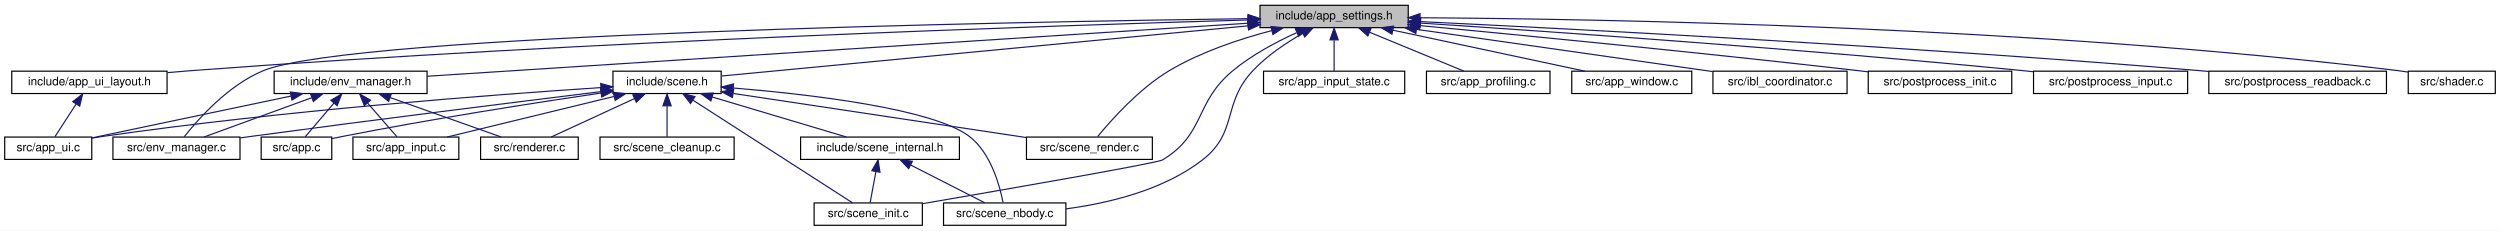
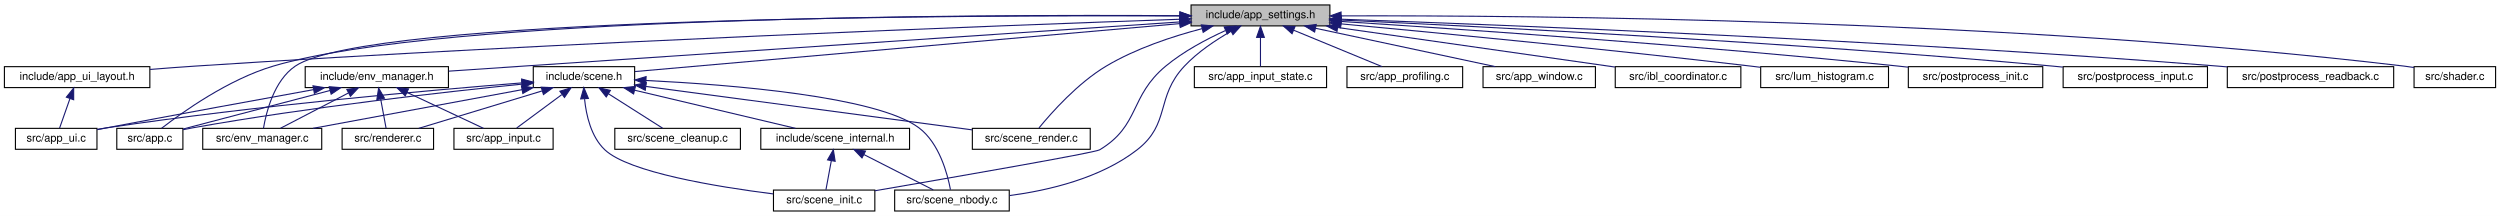
- <svg xmlns="http://www.w3.org/2000/svg" xmlns:xlink="http://www.w3.org/1999/xlink" width="2125pt" height="196pt" viewBox="0.00 0.00 2125.00 196.00">
+ <svg xmlns="http://www.w3.org/2000/svg" xmlns:xlink="http://www.w3.org/1999/xlink" width="2269pt" height="196pt" viewBox="0.00 0.00 2269.00 196.00">
  <g id="graph0" class="graph" transform="scale(1 1) rotate(0) translate(4 192)">
-     <polygon fill="white" stroke="transparent" points="-4,4 -4,-192 2121,-192 2121,4 -4,4" />
+     <polygon fill="white" stroke="transparent" points="-4,4 -4,-192 2265,-192 2265,4 -4,4" />
    <g id="node1" class="node">
      <g id="a_node1">
        <a xlink:title="Global application constants, configuration macros, and default values.">
-           <polygon fill="#bfbfbf" stroke="black" points="1067,-168.5 1067,-187.5 1193,-187.5 1193,-168.5 1067,-168.5" />
-           <text text-anchor="middle" x="1130" y="-175.5" font-family="Helvetica,sans-Serif" font-size="10.00">include/app_settings.h</text>
+           <polygon fill="#bfbfbf" stroke="black" points="1077,-168.5 1077,-187.5 1203,-187.5 1203,-168.5 1077,-168.5" />
+           <text text-anchor="middle" x="1140" y="-175.5" font-family="Helvetica,sans-Serif" font-size="10.00">include/app_settings.h</text>
        </a>
      </g>
    </g>
    <g id="node2" class="node">
      <g id="a_node2">
        <a xlink:href="app__ui__layout_8h.html" target="_top" xlink:title="Private UI layout constants, keyboard and gamepad layout data.">
-           <polygon fill="white" stroke="black" points="6,-112.5 6,-131.5 138,-131.5 138,-112.5 6,-112.5" />
-           <text text-anchor="middle" x="72" y="-119.5" font-family="Helvetica,sans-Serif" font-size="10.00">include/app_ui_layout.h</text>
+           <polygon fill="white" stroke="black" points="0,-112.5 0,-131.5 132,-131.5 132,-112.5 0,-112.5" />
+           <text text-anchor="middle" x="66" y="-119.5" font-family="Helvetica,sans-Serif" font-size="10.00">include/app_ui_layout.h</text>
        </a>
      </g>
    </g>
    <g id="edge1" class="edge">
-       <path fill="none" stroke="midnightblue" d="M1056.54,-175.02C894.4,-170.34 493.69,-157.05 159,-132 152.34,-131.5 145.39,-130.91 138.47,-130.27" />
-       <polygon fill="midnightblue" stroke="midnightblue" points="1056.78,-178.53 1066.88,-175.32 1056.98,-171.53 1056.78,-178.53" />
+       <path fill="none" stroke="midnightblue" d="M1066.58,-174.52C904.98,-168.86 506.33,-153.77 173,-132 159.79,-131.14 145.68,-130.06 132.18,-128.96" />
+       <polygon fill="midnightblue" stroke="midnightblue" points="1066.76,-178.03 1076.88,-174.88 1067.01,-171.03 1066.76,-178.03" />
    </g>
    <g id="node4" class="node">
      <g id="a_node4">
        <a xlink:href="env__manager_8h.html" target="_top" xlink:title="Environment and IBL management module.">
-           <polygon fill="white" stroke="black" points="229,-112.5 229,-131.5 359,-131.5 359,-112.5 229,-112.5" />
-           <text text-anchor="middle" x="294" y="-119.5" font-family="Helvetica,sans-Serif" font-size="10.00">include/env_manager.h</text>
+           <polygon fill="white" stroke="black" points="273,-112.5 273,-131.5 403,-131.5 403,-112.5 273,-112.5" />
+           <text text-anchor="middle" x="338" y="-119.5" font-family="Helvetica,sans-Serif" font-size="10.00">include/env_manager.h</text>
        </a>
      </g>
    </g>
    <g id="edge3" class="edge">
-       <path fill="none" stroke="midnightblue" d="M1056.53,-172.25C895.28,-161.84 512.58,-137.12 359.22,-127.21" />
-       <polygon fill="midnightblue" stroke="midnightblue" points="1056.62,-175.77 1066.82,-172.92 1057.07,-168.78 1056.62,-175.77" />
+       <path fill="none" stroke="midnightblue" d="M1066.76,-172.08C943.69,-163.82 687.62,-146.61 471,-132 448.95,-130.51 424.84,-128.88 403.28,-127.42" />
+       <polygon fill="midnightblue" stroke="midnightblue" points="1066.61,-175.58 1076.82,-172.76 1067.07,-168.6 1066.61,-175.58" />
+     </g>
+     <g id="node5" class="node">
+       <g id="a_node5">
+         <a xlink:href="app_8c.html" target="_top" xlink:title=" ">
+           <polygon fill="white" stroke="black" points="102,-56.5 102,-75.5 162,-75.5 162,-56.5 102,-56.5" />
+           <text text-anchor="middle" x="132" y="-63.5" font-family="Helvetica,sans-Serif" font-size="10.00">src/app.c</text>
+         </a>
+       </g>
+     </g>
+     <g id="edge22" class="edge">
+       <path fill="none" stroke="midnightblue" d="M1066.71,-177.75C881.28,-178.93 397.34,-177.43 244,-132 203.26,-119.93 161.63,-90.25 142.63,-75.55" />
+       <polygon fill="midnightblue" stroke="midnightblue" points="1066.93,-181.25 1076.9,-177.68 1066.88,-174.25 1066.93,-181.25" />
    </g>
    <g id="node7" class="node">
      <g id="a_node7">
        <a xlink:href="env__manager_8c.html" target="_top" xlink:title=" ">
-           <polygon fill="white" stroke="black" points="92,-56.5 92,-75.5 200,-75.5 200,-56.5 92,-56.5" />
-           <text text-anchor="middle" x="146" y="-63.5" font-family="Helvetica,sans-Serif" font-size="10.00">src/env_manager.c</text>
-         </a>
-       </g>
-     </g>
-     <g id="edge25" class="edge">
-       <path fill="none" stroke="midnightblue" d="M1056.61,-176.14C853.96,-173.38 296.55,-163.03 220,-132 190.21,-119.92 164.26,-90.53 152.58,-75.77" />
-       <polygon fill="midnightblue" stroke="midnightblue" points="1056.8,-179.64 1066.85,-176.28 1056.9,-172.64 1056.8,-179.64" />
+           <polygon fill="white" stroke="black" points="180,-56.5 180,-75.5 288,-75.5 288,-56.5 180,-56.5" />
+           <text text-anchor="middle" x="234" y="-63.5" font-family="Helvetica,sans-Serif" font-size="10.00">src/env_manager.c</text>
+         </a>
+       </g>
+     </g>
+     <g id="edge26" class="edge">
+       <path fill="none" stroke="midnightblue" d="M1066.8,-177.52C868.2,-178.35 329.67,-176.43 264,-132 244.65,-118.91 237.54,-89.99 235.13,-75.55" />
+       <polygon fill="midnightblue" stroke="midnightblue" points="1066.87,-181.02 1076.85,-177.48 1066.83,-174.02 1066.87,-181.02" />
    </g>
    <g id="node9" class="node">
      <g id="a_node9">
        <a xlink:href="scene_8h.html" target="_top" xlink:title=" ">
-           <polygon fill="white" stroke="black" points="517,-112.5 517,-131.5 609,-131.5 609,-112.5 517,-112.5" />
-           <text text-anchor="middle" x="563" y="-119.5" font-family="Helvetica,sans-Serif" font-size="10.00">include/scene.h</text>
+           <polygon fill="white" stroke="black" points="480,-112.5 480,-131.5 572,-131.5 572,-112.5 480,-112.5" />
+           <text text-anchor="middle" x="526" y="-119.5" font-family="Helvetica,sans-Serif" font-size="10.00">include/scene.h</text>
        </a>
      </g>
    </g>
    <g id="edge9" class="edge">
-       <path fill="none" stroke="midnightblue" d="M1056.81,-170.03C938.3,-158.74 707.77,-136.79 609.35,-127.41" />
-       <polygon fill="midnightblue" stroke="midnightblue" points="1056.59,-173.52 1066.88,-170.99 1057.26,-166.56 1056.59,-173.52" />
+       <path fill="none" stroke="midnightblue" d="M1066.8,-170.56C938.87,-159.31 678.2,-136.39 572.29,-127.07" />
+       <polygon fill="midnightblue" stroke="midnightblue" points="1066.62,-174.06 1076.89,-171.45 1067.24,-167.09 1066.62,-174.06" />
    </g>
    <g id="node11" class="node">
      <g id="a_node11">
        <a xlink:href="scene__init_8c.html" target="_top" xlink:title=" ">
-           <polygon fill="white" stroke="black" points="688,-0.5 688,-19.5 780,-19.5 780,-0.5 688,-0.5" />
-           <text text-anchor="middle" x="734" y="-7.5" font-family="Helvetica,sans-Serif" font-size="10.00">src/scene_init.c</text>
-         </a>
-       </g>
-     </g>
-     <g id="edge30" class="edge">
-       <path fill="none" stroke="midnightblue" d="M1098.04,-164.19C1080.95,-156.41 1060.16,-145.4 1044,-132 1010.87,-104.53 1020.91,-78.14 984,-56 979.63,-53.38 851.02,-31.04 780.01,-18.86" />
-       <polygon fill="midnightblue" stroke="midnightblue" points="1097.05,-167.58 1107.62,-168.39 1099.86,-161.16 1097.05,-167.58" />
+           <polygon fill="white" stroke="black" points="698,-0.5 698,-19.5 790,-19.5 790,-0.5 698,-0.5" />
+           <text text-anchor="middle" x="744" y="-7.5" font-family="Helvetica,sans-Serif" font-size="10.00">src/scene_init.c</text>
+         </a>
+       </g>
+     </g>
+     <g id="edge32" class="edge">
+       <path fill="none" stroke="midnightblue" d="M1108.04,-164.19C1090.95,-156.41 1070.16,-145.4 1054,-132 1020.87,-104.53 1030.91,-78.14 994,-56 989.63,-53.38 861.02,-31.04 790.01,-18.86" />
+       <polygon fill="midnightblue" stroke="midnightblue" points="1107.05,-167.58 1117.62,-168.39 1109.86,-161.16 1107.05,-167.58" />
    </g>
    <g id="node12" class="node">
      <g id="a_node12">
        <a xlink:href="scene__nbody_8c.html" target="_top" xlink:title=" ">
-           <polygon fill="white" stroke="black" points="798,-0.5 798,-19.5 902,-19.5 902,-0.5 798,-0.5" />
-           <text text-anchor="middle" x="850" y="-7.5" font-family="Helvetica,sans-Serif" font-size="10.00">src/scene_nbody.c</text>
-         </a>
-       </g>
-     </g>
-     <g id="edge31" class="edge">
-       <path fill="none" stroke="midnightblue" d="M1103.12,-163.51C1089.36,-155.66 1073.01,-144.79 1061,-132 1034.44,-103.71 1048.69,-79.76 1018,-56 984.69,-30.21 937.8,-19.17 902.02,-14.46" />
-       <polygon fill="midnightblue" stroke="midnightblue" points="1101.71,-166.72 1112.16,-168.44 1105.06,-160.58 1101.71,-166.72" />
+           <polygon fill="white" stroke="black" points="808,-0.5 808,-19.5 912,-19.5 912,-0.5 808,-0.5" />
+           <text text-anchor="middle" x="860" y="-7.5" font-family="Helvetica,sans-Serif" font-size="10.00">src/scene_nbody.c</text>
+         </a>
+       </g>
+     </g>
+     <g id="edge33" class="edge">
+       <path fill="none" stroke="midnightblue" d="M1113.12,-163.51C1099.36,-155.66 1083.01,-144.79 1071,-132 1044.44,-103.71 1058.69,-79.76 1028,-56 994.69,-30.21 947.8,-19.17 912.02,-14.46" />
+       <polygon fill="midnightblue" stroke="midnightblue" points="1111.71,-166.72 1122.16,-168.44 1115.06,-160.58 1111.71,-166.72" />
    </g>
    <g id="node14" class="node">
      <g id="a_node14">
        <a xlink:href="scene__render_8c.html" target="_top" xlink:title=" ">
-           <polygon fill="white" stroke="black" points="868.5,-56.5 868.5,-75.5 975.5,-75.5 975.5,-56.5 868.5,-56.5" />
-           <text text-anchor="middle" x="922" y="-63.5" font-family="Helvetica,sans-Serif" font-size="10.00">src/scene_render.c</text>
-         </a>
-       </g>
-     </g>
-     <g id="edge32" class="edge">
-       <path fill="none" stroke="midnightblue" d="M1077.09,-166.02C1049.82,-158.9 1016.77,-147.93 990,-132 964.18,-116.63 940.35,-89.78 928.98,-75.89" />
-       <polygon fill="midnightblue" stroke="midnightblue" points="1076.3,-169.43 1086.85,-168.47 1078.01,-162.64 1076.3,-169.43" />
+           <polygon fill="white" stroke="black" points="878.5,-56.5 878.5,-75.5 985.5,-75.5 985.5,-56.5 878.5,-56.5" />
+           <text text-anchor="middle" x="932" y="-63.5" font-family="Helvetica,sans-Serif" font-size="10.00">src/scene_render.c</text>
+         </a>
+       </g>
+     </g>
+     <g id="edge34" class="edge">
+       <path fill="none" stroke="midnightblue" d="M1087.09,-166.02C1059.82,-158.9 1026.77,-147.93 1000,-132 974.18,-116.63 950.35,-89.78 938.98,-75.89" />
+       <polygon fill="midnightblue" stroke="midnightblue" points="1086.3,-169.43 1096.85,-168.47 1088.01,-162.64 1086.3,-169.43" />
    </g>
    <g id="node15" class="node">
      <g id="a_node15">
        <a xlink:href="app__input__state_8c.html" target="_top" xlink:title=" ">
-           <polygon fill="white" stroke="black" points="1070,-112.5 1070,-131.5 1190,-131.5 1190,-112.5 1070,-112.5" />
-           <text text-anchor="middle" x="1130" y="-119.5" font-family="Helvetica,sans-Serif" font-size="10.00">src/app_input_state.c</text>
-         </a>
-       </g>
-     </g>
-     <g id="edge22" class="edge">
-       <path fill="none" stroke="midnightblue" d="M1130,-157.8C1130,-148.91 1130,-138.78 1130,-131.75" />
-       <polygon fill="midnightblue" stroke="midnightblue" points="1126.5,-158.08 1130,-168.08 1133.5,-158.08 1126.5,-158.08" />
+           <polygon fill="white" stroke="black" points="1080,-112.5 1080,-131.5 1200,-131.5 1200,-112.5 1080,-112.5" />
+           <text text-anchor="middle" x="1140" y="-119.5" font-family="Helvetica,sans-Serif" font-size="10.00">src/app_input_state.c</text>
+         </a>
+       </g>
+     </g>
+     <g id="edge23" class="edge">
+       <path fill="none" stroke="midnightblue" d="M1140,-157.8C1140,-148.91 1140,-138.78 1140,-131.75" />
+       <polygon fill="midnightblue" stroke="midnightblue" points="1136.5,-158.08 1140,-168.08 1143.5,-158.08 1136.5,-158.08" />
    </g>
    <g id="node16" class="node">
      <g id="a_node16">
        <a xlink:href="app__profiling_8c.html" target="_top" xlink:title=" ">
-           <polygon fill="white" stroke="black" points="1208.5,-112.5 1208.5,-131.5 1313.5,-131.5 1313.5,-112.5 1208.5,-112.5" />
-           <text text-anchor="middle" x="1261" y="-119.5" font-family="Helvetica,sans-Serif" font-size="10.00">src/app_profiling.c</text>
-         </a>
-       </g>
-     </g>
-     <g id="edge23" class="edge">
-       <path fill="none" stroke="midnightblue" d="M1160.32,-164.5C1184.88,-154.38 1218.82,-140.39 1240.34,-131.52" />
-       <polygon fill="midnightblue" stroke="midnightblue" points="1158.67,-161.4 1150.76,-168.44 1161.34,-167.87 1158.67,-161.4" />
+           <polygon fill="white" stroke="black" points="1218.5,-112.5 1218.5,-131.5 1323.5,-131.5 1323.5,-112.5 1218.5,-112.5" />
+           <text text-anchor="middle" x="1271" y="-119.5" font-family="Helvetica,sans-Serif" font-size="10.00">src/app_profiling.c</text>
+         </a>
+       </g>
+     </g>
+     <g id="edge24" class="edge">
+       <path fill="none" stroke="midnightblue" d="M1170.32,-164.5C1194.88,-154.38 1228.82,-140.39 1250.34,-131.52" />
+       <polygon fill="midnightblue" stroke="midnightblue" points="1168.67,-161.4 1160.76,-168.44 1171.34,-167.87 1168.67,-161.4" />
    </g>
    <g id="node17" class="node">
      <g id="a_node17">
        <a xlink:href="app__window_8c.html" target="_top" xlink:title=" ">
-           <polygon fill="white" stroke="black" points="1332,-112.5 1332,-131.5 1434,-131.5 1434,-112.5 1332,-112.5" />
-           <text text-anchor="middle" x="1383" y="-119.5" font-family="Helvetica,sans-Serif" font-size="10.00">src/app_window.c</text>
-         </a>
-       </g>
-     </g>
-     <g id="edge24" class="edge">
-       <path fill="none" stroke="midnightblue" d="M1179.92,-166.35C1227.73,-156.14 1298.95,-140.94 1343.1,-131.52" />
-       <polygon fill="midnightblue" stroke="midnightblue" points="1179.14,-162.93 1170.09,-168.44 1180.6,-169.78 1179.14,-162.93" />
+           <polygon fill="white" stroke="black" points="1342,-112.5 1342,-131.5 1444,-131.5 1444,-112.5 1342,-112.5" />
+           <text text-anchor="middle" x="1393" y="-119.5" font-family="Helvetica,sans-Serif" font-size="10.00">src/app_window.c</text>
+         </a>
+       </g>
+     </g>
+     <g id="edge25" class="edge">
+       <path fill="none" stroke="midnightblue" d="M1189.92,-166.35C1237.73,-156.14 1308.95,-140.94 1353.1,-131.52" />
+       <polygon fill="midnightblue" stroke="midnightblue" points="1189.14,-162.93 1180.09,-168.44 1190.6,-169.78 1189.14,-162.93" />
    </g>
    <g id="node18" class="node">
      <g id="a_node18">
        <a xlink:href="ibl__coordinator_8c.html" target="_top" xlink:title="Implementation of the IBL generation state machine.">
-           <polygon fill="white" stroke="black" points="1452,-112.5 1452,-131.5 1566,-131.5 1566,-112.5 1452,-112.5" />
-           <text text-anchor="middle" x="1509" y="-119.5" font-family="Helvetica,sans-Serif" font-size="10.00">src/ibl_coordinator.c</text>
-         </a>
-       </g>
-     </g>
-     <g id="edge26" class="edge">
-       <path fill="none" stroke="midnightblue" d="M1200.01,-167.03C1272.48,-156.7 1384.32,-140.76 1451.71,-131.16" />
-       <polygon fill="midnightblue" stroke="midnightblue" points="1199.46,-163.57 1190.05,-168.44 1200.45,-170.5 1199.46,-163.57" />
+           <polygon fill="white" stroke="black" points="1462,-112.5 1462,-131.5 1576,-131.5 1576,-112.5 1462,-112.5" />
+           <text text-anchor="middle" x="1519" y="-119.5" font-family="Helvetica,sans-Serif" font-size="10.00">src/ibl_coordinator.c</text>
+         </a>
+       </g>
+     </g>
+     <g id="edge27" class="edge">
+       <path fill="none" stroke="midnightblue" d="M1210.01,-167.03C1282.48,-156.7 1394.32,-140.76 1461.71,-131.16" />
+       <polygon fill="midnightblue" stroke="midnightblue" points="1209.46,-163.57 1200.05,-168.44 1210.45,-170.5 1209.46,-163.57" />
    </g>
    <g id="node19" class="node">
      <g id="a_node19">
-         <a xlink:href="postprocess__init_8c.html" target="_top" xlink:title=" ">
-           <polygon fill="white" stroke="black" points="1584,-112.5 1584,-131.5 1706,-131.5 1706,-112.5 1584,-112.5" />
-           <text text-anchor="middle" x="1645" y="-119.5" font-family="Helvetica,sans-Serif" font-size="10.00">src/postprocess_init.c</text>
-         </a>
-       </g>
-     </g>
-     <g id="edge27" class="edge">
-       <path fill="none" stroke="midnightblue" d="M1203.24,-170.21C1291.49,-161.88 1444.21,-147.02 1575,-132 1577.92,-131.66 1580.91,-131.31 1583.93,-130.95" />
-       <polygon fill="midnightblue" stroke="midnightblue" points="1202.69,-166.74 1193.07,-171.17 1203.35,-173.71 1202.69,-166.74" />
+         <a xlink:href="lum__histogram_8c.html" target="_top" xlink:title=" ">
+           <polygon fill="white" stroke="black" points="1594,-112.5 1594,-131.5 1710,-131.5 1710,-112.5 1594,-112.5" />
+           <text text-anchor="middle" x="1652" y="-119.5" font-family="Helvetica,sans-Serif" font-size="10.00">src/lum_histogram.c</text>
+         </a>
+       </g>
+     </g>
+     <g id="edge28" class="edge">
+       <path fill="none" stroke="midnightblue" d="M1213.25,-170.33C1301.51,-162.13 1454.26,-147.39 1585,-132 1587.91,-131.66 1590.9,-131.3 1593.91,-130.92" />
+       <polygon fill="midnightblue" stroke="midnightblue" points="1212.71,-166.87 1203.08,-171.28 1213.36,-173.84 1212.71,-166.87" />
    </g>
    <g id="node20" class="node">
      <g id="a_node20">
-         <a xlink:href="postprocess__input_8c.html" target="_top" xlink:title=" ">
-           <polygon fill="white" stroke="black" points="1724.5,-112.5 1724.5,-131.5 1855.5,-131.5 1855.5,-112.5 1724.5,-112.5" />
-           <text text-anchor="middle" x="1790" y="-119.5" font-family="Helvetica,sans-Serif" font-size="10.00">src/postprocess_input.c</text>
-         </a>
-       </g>
-     </g>
-     <g id="edge28" class="edge">
-       <path fill="none" stroke="midnightblue" d="M1203.34,-172.37C1314.24,-165.13 1531.17,-150.09 1715,-132 1718,-131.7 1721.07,-131.39 1724.17,-131.06" />
-       <polygon fill="midnightblue" stroke="midnightblue" points="1203.02,-168.88 1193.27,-173.02 1203.48,-175.86 1203.02,-168.88" />
+         <a xlink:href="postprocess__init_8c.html" target="_top" xlink:title=" ">
+           <polygon fill="white" stroke="black" points="1728,-112.5 1728,-131.5 1850,-131.5 1850,-112.5 1728,-112.5" />
+           <text text-anchor="middle" x="1789" y="-119.5" font-family="Helvetica,sans-Serif" font-size="10.00">src/postprocess_init.c</text>
+         </a>
+       </g>
+     </g>
+     <g id="edge29" class="edge">
+       <path fill="none" stroke="midnightblue" d="M1213.05,-172.51C1322.97,-165.47 1537.37,-150.72 1719,-132 1721.93,-131.7 1724.92,-131.37 1727.94,-131.03" />
+       <polygon fill="midnightblue" stroke="midnightblue" points="1212.82,-169.01 1203.07,-173.14 1213.27,-176 1212.82,-169.01" />
    </g>
    <g id="node21" class="node">
      <g id="a_node21">
-         <a xlink:href="postprocess__readback_8c.html" target="_top" xlink:title=" ">
-           <polygon fill="white" stroke="black" points="1873.5,-112.5 1873.5,-131.5 2024.5,-131.5 2024.5,-112.5 1873.5,-112.5" />
-           <text text-anchor="middle" x="1949" y="-119.5" font-family="Helvetica,sans-Serif" font-size="10.00">src/postprocess_readback.c</text>
-         </a>
-       </g>
-     </g>
-     <g id="edge29" class="edge">
-       <path fill="none" stroke="midnightblue" d="M1203.51,-173.61C1335.92,-167.26 1623.2,-152.34 1865,-132 1867.78,-131.77 1870.6,-131.52 1873.46,-131.26" />
-       <polygon fill="midnightblue" stroke="midnightblue" points="1203.31,-170.12 1193.48,-174.09 1203.64,-177.11 1203.31,-170.12" />
+         <a xlink:href="postprocess__input_8c.html" target="_top" xlink:title=" ">
+           <polygon fill="white" stroke="black" points="1868.5,-112.5 1868.5,-131.5 1999.5,-131.5 1999.5,-112.5 1868.5,-112.5" />
+           <text text-anchor="middle" x="1934" y="-119.5" font-family="Helvetica,sans-Serif" font-size="10.00">src/postprocess_input.c</text>
+         </a>
+       </g>
+     </g>
+     <g id="edge30" class="edge">
+       <path fill="none" stroke="midnightblue" d="M1213.33,-173.79C1343.5,-167.79 1623.43,-153.49 1859,-132 1862,-131.73 1865.07,-131.43 1868.17,-131.11" />
+       <polygon fill="midnightblue" stroke="midnightblue" points="1212.92,-170.31 1203.09,-174.26 1213.24,-177.3 1212.92,-170.31" />
    </g>
    <g id="node22" class="node">
      <g id="a_node22">
+         <a xlink:href="postprocess__readback_8c.html" target="_top" xlink:title=" ">
+           <polygon fill="white" stroke="black" points="2017.5,-112.5 2017.5,-131.5 2168.5,-131.5 2168.5,-112.5 2017.5,-112.5" />
+           <text text-anchor="middle" x="2093" y="-119.5" font-family="Helvetica,sans-Serif" font-size="10.00">src/postprocess_readback.c</text>
+         </a>
+       </g>
+     </g>
+     <g id="edge31" class="edge">
+       <path fill="none" stroke="midnightblue" d="M1213.48,-174.56C1363.28,-169.28 1714.68,-155.37 2009,-132 2011.78,-131.78 2014.61,-131.54 2017.46,-131.29" />
+       <polygon fill="midnightblue" stroke="midnightblue" points="1212.92,-171.08 1203.05,-174.92 1213.17,-178.07 1212.92,-171.08" />
+     </g>
+     <g id="node23" class="node">
+       <g id="a_node23">
        <a xlink:href="shader_8c.html" target="_top" xlink:title=" ">
-           <polygon fill="white" stroke="black" points="2043,-112.5 2043,-131.5 2117,-131.5 2117,-112.5 2043,-112.5" />
-           <text text-anchor="middle" x="2080" y="-119.5" font-family="Helvetica,sans-Serif" font-size="10.00">src/shader.c</text>
-         </a>
-       </g>
-     </g>
-     <g id="edge33" class="edge">
-       <path fill="none" stroke="midnightblue" d="M1203.3,-176.91C1357.59,-175.93 1726.95,-169.48 2034,-132 2036.91,-131.65 2039.91,-131.21 2042.92,-130.73" />
-       <polygon fill="midnightblue" stroke="midnightblue" points="1202.99,-173.41 1193.01,-176.97 1203.03,-180.41 1202.99,-173.41" />
+           <polygon fill="white" stroke="black" points="2187,-112.5 2187,-131.5 2261,-131.5 2261,-112.5 2187,-112.5" />
+           <text text-anchor="middle" x="2224" y="-119.5" font-family="Helvetica,sans-Serif" font-size="10.00">src/shader.c</text>
+         </a>
+       </g>
+     </g>
+     <g id="edge35" class="edge">
+       <path fill="none" stroke="midnightblue" d="M1213.25,-177.58C1383.33,-178.12 1817.94,-174.78 2178,-132 2180.91,-131.65 2183.91,-131.23 2186.92,-130.75" />
+       <polygon fill="midnightblue" stroke="midnightblue" points="1213.17,-174.08 1203.16,-177.55 1213.14,-181.08 1213.17,-174.08" />
    </g>
    <g id="node3" class="node">
      <g id="a_node3">
        <a xlink:href="app__ui_8c.html" target="_top" xlink:title=" ">
-           <polygon fill="white" stroke="black" points="0,-56.5 0,-75.5 74,-75.5 74,-56.5 0,-56.5" />
-           <text text-anchor="middle" x="37" y="-63.5" font-family="Helvetica,sans-Serif" font-size="10.00">src/app_ui.c</text>
+           <polygon fill="white" stroke="black" points="10,-56.5 10,-75.5 84,-75.5 84,-56.5 10,-56.5" />
+           <text text-anchor="middle" x="47" y="-63.5" font-family="Helvetica,sans-Serif" font-size="10.00">src/app_ui.c</text>
        </a>
      </g>
    </g>
    <g id="edge2" class="edge">
-       <path fill="none" stroke="midnightblue" d="M60.7,-103.57C54.68,-94.27 47.53,-83.25 42.67,-75.75" />
-       <polygon fill="midnightblue" stroke="midnightblue" points="57.84,-105.6 66.22,-112.08 63.72,-101.79 57.84,-105.6" />
+       <path fill="none" stroke="midnightblue" d="M59.45,-102.4C56.28,-93.36 52.61,-82.94 50.08,-75.75" />
+       <polygon fill="midnightblue" stroke="midnightblue" points="56.24,-103.81 62.86,-112.08 62.85,-101.49 56.24,-103.81" />
    </g>
    <g id="edge6" class="edge">
-       <path fill="none" stroke="midnightblue" d="M243.36,-110.36C193.57,-99.9 118.74,-84.17 74.19,-74.82" />
-       <polygon fill="midnightblue" stroke="midnightblue" points="242.77,-113.81 253.28,-112.44 244.21,-106.96 242.77,-113.81" />
-     </g>
-     <g id="node5" class="node">
-       <g id="a_node5">
-         <a xlink:href="app_8c.html" target="_top" xlink:title=" ">
-           <polygon fill="white" stroke="black" points="218,-56.5 218,-75.5 278,-75.5 278,-56.5 218,-56.5" />
-           <text text-anchor="middle" x="248" y="-63.5" font-family="Helvetica,sans-Serif" font-size="10.00">src/app.c</text>
-         </a>
-       </g>
+       <path fill="none" stroke="midnightblue" d="M280.63,-110.66C230.96,-101.65 157.2,-88.18 93,-76 90.12,-75.45 87.14,-74.88 84.15,-74.31" />
+       <polygon fill="midnightblue" stroke="midnightblue" points="280.08,-114.11 290.54,-112.45 281.33,-107.23 280.08,-114.11" />
    </g>
    <g id="edge4" class="edge">
-       <path fill="none" stroke="midnightblue" d="M279.89,-104.43C271.82,-94.97 262.04,-83.48 255.45,-75.75" />
-       <polygon fill="midnightblue" stroke="midnightblue" points="277.25,-106.74 286.4,-112.08 282.58,-102.2 277.25,-106.74" />
+       <path fill="none" stroke="midnightblue" d="M295.68,-109.91C255.9,-99.48 197.37,-84.14 162.14,-74.9" />
+       <polygon fill="midnightblue" stroke="midnightblue" points="294.8,-113.29 305.36,-112.44 296.57,-106.52 294.8,-113.29" />
    </g>
    <g id="node6" class="node">
      <g id="a_node6">
        <a xlink:href="app__input_8c.html" target="_top" xlink:title=" ">
-           <polygon fill="white" stroke="black" points="296,-56.5 296,-75.5 386,-75.5 386,-56.5 296,-56.5" />
-           <text text-anchor="middle" x="341" y="-63.5" font-family="Helvetica,sans-Serif" font-size="10.00">src/app_input.c</text>
+           <polygon fill="white" stroke="black" points="408,-56.5 408,-75.5 498,-75.5 498,-56.5 408,-56.5" />
+           <text text-anchor="middle" x="453" y="-63.5" font-family="Helvetica,sans-Serif" font-size="10.00">src/app_input.c</text>
        </a>
      </g>
    </g>
    <g id="edge5" class="edge">
-       <path fill="none" stroke="midnightblue" d="M308.42,-104.43C316.66,-94.97 326.65,-83.48 333.38,-75.75" />
-       <polygon fill="midnightblue" stroke="midnightblue" points="305.69,-102.24 301.76,-112.08 310.97,-106.84 305.69,-102.24" />
+       <path fill="none" stroke="midnightblue" d="M365.48,-108.1C386.97,-98.01 416.22,-84.27 434.86,-75.52" />
+       <polygon fill="midnightblue" stroke="midnightblue" points="363.79,-105.02 356.22,-112.44 366.76,-111.36 363.79,-105.02" />
    </g>
    <g id="edge7" class="edge">
-       <path fill="none" stroke="midnightblue" d="M260.85,-108.91C233.03,-98.75 193.98,-84.51 169.34,-75.52" />
-       <polygon fill="midnightblue" stroke="midnightblue" points="259.96,-112.3 270.55,-112.44 262.35,-105.73 259.96,-112.3" />
+       <path fill="none" stroke="midnightblue" d="M312.17,-107.59C292.94,-97.61 267.26,-84.27 250.67,-75.65" />
+       <polygon fill="midnightblue" stroke="midnightblue" points="310.8,-110.82 321.29,-112.32 314.03,-104.61 310.8,-110.82" />
    </g>
    <g id="node8" class="node">
      <g id="a_node8">
        <a xlink:href="renderer_8c.html" target="_top" xlink:title=" ">
-           <polygon fill="white" stroke="black" points="404.5,-56.5 404.5,-75.5 487.5,-75.5 487.5,-56.5 404.5,-56.5" />
-           <text text-anchor="middle" x="446" y="-63.5" font-family="Helvetica,sans-Serif" font-size="10.00">src/renderer.c</text>
+           <polygon fill="white" stroke="black" points="306.5,-56.5 306.5,-75.5 389.5,-75.5 389.5,-56.5 306.5,-56.5" />
+           <text text-anchor="middle" x="348" y="-63.5" font-family="Helvetica,sans-Serif" font-size="10.00">src/renderer.c</text>
        </a>
      </g>
    </g>
    <g id="edge8" class="edge">
-       <path fill="none" stroke="midnightblue" d="M327.67,-109.04C356.27,-98.88 396.61,-84.55 422.03,-75.52" />
-       <polygon fill="midnightblue" stroke="midnightblue" points="326.34,-105.8 318.08,-112.44 328.68,-112.39 326.34,-105.8" />
+       <path fill="none" stroke="midnightblue" d="M341.5,-102.1C343.16,-93.14 345.06,-82.86 346.38,-75.75" />
+       <polygon fill="midnightblue" stroke="midnightblue" points="338.03,-101.61 339.65,-112.08 344.91,-102.89 338.03,-101.61" />
    </g>
    <g id="edge15" class="edge">
-       <path fill="none" stroke="midnightblue" d="M506.57,-117.54C416.64,-111.62 235.4,-98 83,-76 80.1,-75.58 77.11,-75.1 74.1,-74.59" />
-       <polygon fill="midnightblue" stroke="midnightblue" points="506.61,-121.05 516.82,-118.21 507.07,-114.07 506.61,-121.05" />
+       <path fill="none" stroke="midnightblue" d="M469.48,-116.75C386.62,-110.16 227.4,-96.09 93,-76 90.1,-75.57 87.11,-75.08 84.11,-74.56" />
+       <polygon fill="midnightblue" stroke="midnightblue" points="469.44,-120.26 479.69,-117.56 470,-113.28 469.44,-120.26" />
    </g>
    <g id="edge13" class="edge">
-       <path fill="none" stroke="midnightblue" d="M506.88,-112.95C450.98,-104.67 362.79,-90.91 287,-76 284.14,-75.44 281.16,-74.82 278.19,-74.17" />
-       <polygon fill="midnightblue" stroke="midnightblue" points="506.53,-116.43 516.93,-114.43 507.55,-109.51 506.53,-116.43" />
+       <path fill="none" stroke="midnightblue" d="M469.86,-115.65C399.66,-108.55 275.93,-94.71 171,-76 168.13,-75.49 165.15,-74.9 162.17,-74.28" />
+       <polygon fill="midnightblue" stroke="midnightblue" points="469.52,-119.13 479.82,-116.65 470.22,-112.17 469.52,-119.13" />
    </g>
    <g id="edge14" class="edge">
-       <path fill="none" stroke="midnightblue" d="M517.88,-110.02C475.94,-99.82 414.35,-84.84 376.01,-75.52" />
-       <polygon fill="midnightblue" stroke="midnightblue" points="517.28,-113.48 527.82,-112.44 518.93,-106.68 517.28,-113.48" />
+       <path fill="none" stroke="midnightblue" d="M505.86,-106.1C492.72,-96.38 476.02,-84.03 464.94,-75.83" />
+       <polygon fill="midnightblue" stroke="midnightblue" points="504.15,-109.19 514.27,-112.32 508.31,-103.56 504.15,-109.19" />
    </g>
    <g id="edge16" class="edge">
-       <path fill="none" stroke="midnightblue" d="M506.53,-114.09C436.63,-105.48 313.97,-90.17 209,-76 206.15,-75.62 203.23,-75.22 200.29,-74.81" />
-       <polygon fill="midnightblue" stroke="midnightblue" points="506.51,-117.62 516.86,-115.37 507.37,-110.67 506.51,-117.62" />
+       <path fill="none" stroke="midnightblue" d="M469.77,-110.6C414.58,-100.4 331.44,-85.02 280.05,-75.52" />
+       <polygon fill="midnightblue" stroke="midnightblue" points="469.26,-114.07 479.73,-112.44 470.53,-107.18 469.26,-114.07" />
    </g>
    <g id="edge17" class="edge">
-       <path fill="none" stroke="midnightblue" d="M535.34,-108.23C513.45,-98.13 483.5,-84.31 464.45,-75.52" />
-       <polygon fill="midnightblue" stroke="midnightblue" points="533.91,-111.43 544.46,-112.44 536.85,-105.08 533.91,-111.43" />
+       <path fill="none" stroke="midnightblue" d="M487.88,-109.44C454.32,-99.26 406.23,-84.66 376.07,-75.52" />
+       <polygon fill="midnightblue" stroke="midnightblue" points="487.21,-112.89 497.8,-112.44 489.24,-106.19 487.21,-112.89" />
    </g>
    <g id="node10" class="node">
      <g id="a_node10">
        <a xlink:href="scene__internal_8h.html" target="_top" xlink:title="Internal declarations shared across scene_*.c translation units.">
-           <polygon fill="white" stroke="black" points="676.5,-56.5 676.5,-75.5 811.5,-75.5 811.5,-56.5 676.5,-56.5" />
-           <text text-anchor="middle" x="744" y="-63.5" font-family="Helvetica,sans-Serif" font-size="10.00">include/scene_internal.h</text>
+           <polygon fill="white" stroke="black" points="686.5,-56.5 686.5,-75.5 821.5,-75.5 821.5,-56.5 686.5,-56.5" />
+           <text text-anchor="middle" x="754" y="-63.5" font-family="Helvetica,sans-Serif" font-size="10.00">include/scene_internal.h</text>
        </a>
      </g>
    </g>
    <g id="edge10" class="edge">
-       <path fill="none" stroke="midnightblue" d="M601.32,-109.57C635.46,-99.38 684.66,-84.7 715.45,-75.52" />
-       <polygon fill="midnightblue" stroke="midnightblue" points="600.26,-106.23 591.68,-112.44 602.26,-112.94 600.26,-106.23" />
+       <path fill="none" stroke="midnightblue" d="M572.07,-110.09C615.15,-99.89 678.59,-84.86 718.04,-75.52" />
+       <polygon fill="midnightblue" stroke="midnightblue" points="571.05,-106.73 562.13,-112.44 572.66,-113.54 571.05,-106.73" />
    </g>
    <g id="edge19" class="edge">
-       <path fill="none" stroke="midnightblue" d="M585.21,-106.71C621.24,-83.53 691.36,-38.43 720.64,-19.59" />
-       <polygon fill="midnightblue" stroke="midnightblue" points="582.93,-104.01 576.42,-112.37 586.72,-109.9 582.93,-104.01" />
+       <path fill="none" stroke="midnightblue" d="M526.56,-102.05C528.02,-87.45 532.43,-67.82 545,-56 566.75,-35.56 646.08,-22.53 697.77,-16.01" />
+       <polygon fill="midnightblue" stroke="midnightblue" points="523.04,-102.24 525.91,-112.44 530.03,-102.67 523.04,-102.24" />
    </g>
    <g id="edge20" class="edge">
-       <path fill="none" stroke="midnightblue" d="M619.47,-117.19C685.41,-111.71 789.37,-99.57 820,-76 838.32,-61.9 845.86,-33.98 848.61,-19.76" />
-       <polygon fill="midnightblue" stroke="midnightblue" points="618.92,-113.72 609.23,-118.01 619.48,-120.7 618.92,-113.72" />
+       <path fill="none" stroke="midnightblue" d="M582.25,-118.97C659.14,-115.16 791.89,-104.54 830,-76 848.51,-62.14 855.96,-34.11 858.65,-19.81" />
+       <polygon fill="midnightblue" stroke="midnightblue" points="582.07,-115.47 572.25,-119.44 582.4,-122.47 582.07,-115.47" />
    </g>
    <g id="node13" class="node">
      <g id="a_node13">
        <a xlink:href="scene__cleanup_8c.html" target="_top" xlink:title=" ">
-           <polygon fill="white" stroke="black" points="506,-56.5 506,-75.5 620,-75.5 620,-56.5 506,-56.5" />
-           <text text-anchor="middle" x="563" y="-63.5" font-family="Helvetica,sans-Serif" font-size="10.00">src/scene_cleanup.c</text>
+           <polygon fill="white" stroke="black" points="554,-56.5 554,-75.5 668,-75.5 668,-56.5 554,-56.5" />
+           <text text-anchor="middle" x="611" y="-63.5" font-family="Helvetica,sans-Serif" font-size="10.00">src/scene_cleanup.c</text>
        </a>
      </g>
    </g>
    <g id="edge18" class="edge">
-       <path fill="none" stroke="midnightblue" d="M563,-101.8C563,-92.91 563,-82.78 563,-75.75" />
-       <polygon fill="midnightblue" stroke="midnightblue" points="559.5,-102.08 563,-112.08 566.5,-102.08 559.5,-102.08" />
+       <path fill="none" stroke="midnightblue" d="M548.19,-106.9C563.78,-97 584.13,-84.07 597.38,-75.65" />
+       <polygon fill="midnightblue" stroke="midnightblue" points="546.22,-104.01 539.66,-112.32 549.97,-109.92 546.22,-104.01" />
    </g>
    <g id="edge21" class="edge">
-       <path fill="none" stroke="midnightblue" d="M619.32,-112.53C687.49,-102.27 801.45,-85.13 868.38,-75.07" />
-       <polygon fill="midnightblue" stroke="midnightblue" points="618.57,-109.1 609.2,-114.05 619.61,-116.02 618.57,-109.1" />
+       <path fill="none" stroke="midnightblue" d="M582.34,-113.51C660.72,-103.08 801.64,-84.34 878.48,-74.12" />
+       <polygon fill="midnightblue" stroke="midnightblue" points="581.63,-110.07 572.18,-114.86 582.55,-117.01 581.63,-110.07" />
    </g>
    <g id="edge11" class="edge">
-       <path fill="none" stroke="midnightblue" d="M740.5,-46.1C738.84,-37.14 736.94,-26.86 735.62,-19.75" />
-       <polygon fill="midnightblue" stroke="midnightblue" points="737.09,-46.89 742.35,-56.08 743.97,-45.61 737.09,-46.89" />
+       <path fill="none" stroke="midnightblue" d="M750.5,-46.1C748.84,-37.14 746.94,-26.86 745.62,-19.75" />
+       <polygon fill="midnightblue" stroke="midnightblue" points="747.09,-46.89 752.35,-56.08 753.97,-45.61 747.09,-46.89" />
    </g>
    <g id="edge12" class="edge">
-       <path fill="none" stroke="midnightblue" d="M770.06,-51.73C789.68,-41.73 816.03,-28.31 833.01,-19.65" />
-       <polygon fill="midnightblue" stroke="midnightblue" points="768.35,-48.67 761.03,-56.32 771.53,-54.9 768.35,-48.67" />
+       <path fill="none" stroke="midnightblue" d="M780.06,-51.73C799.68,-41.73 826.03,-28.31 843.01,-19.65" />
+       <polygon fill="midnightblue" stroke="midnightblue" points="778.35,-48.67 771.03,-56.32 781.53,-54.9 778.35,-48.67" />
    </g>
  </g>
</svg>
